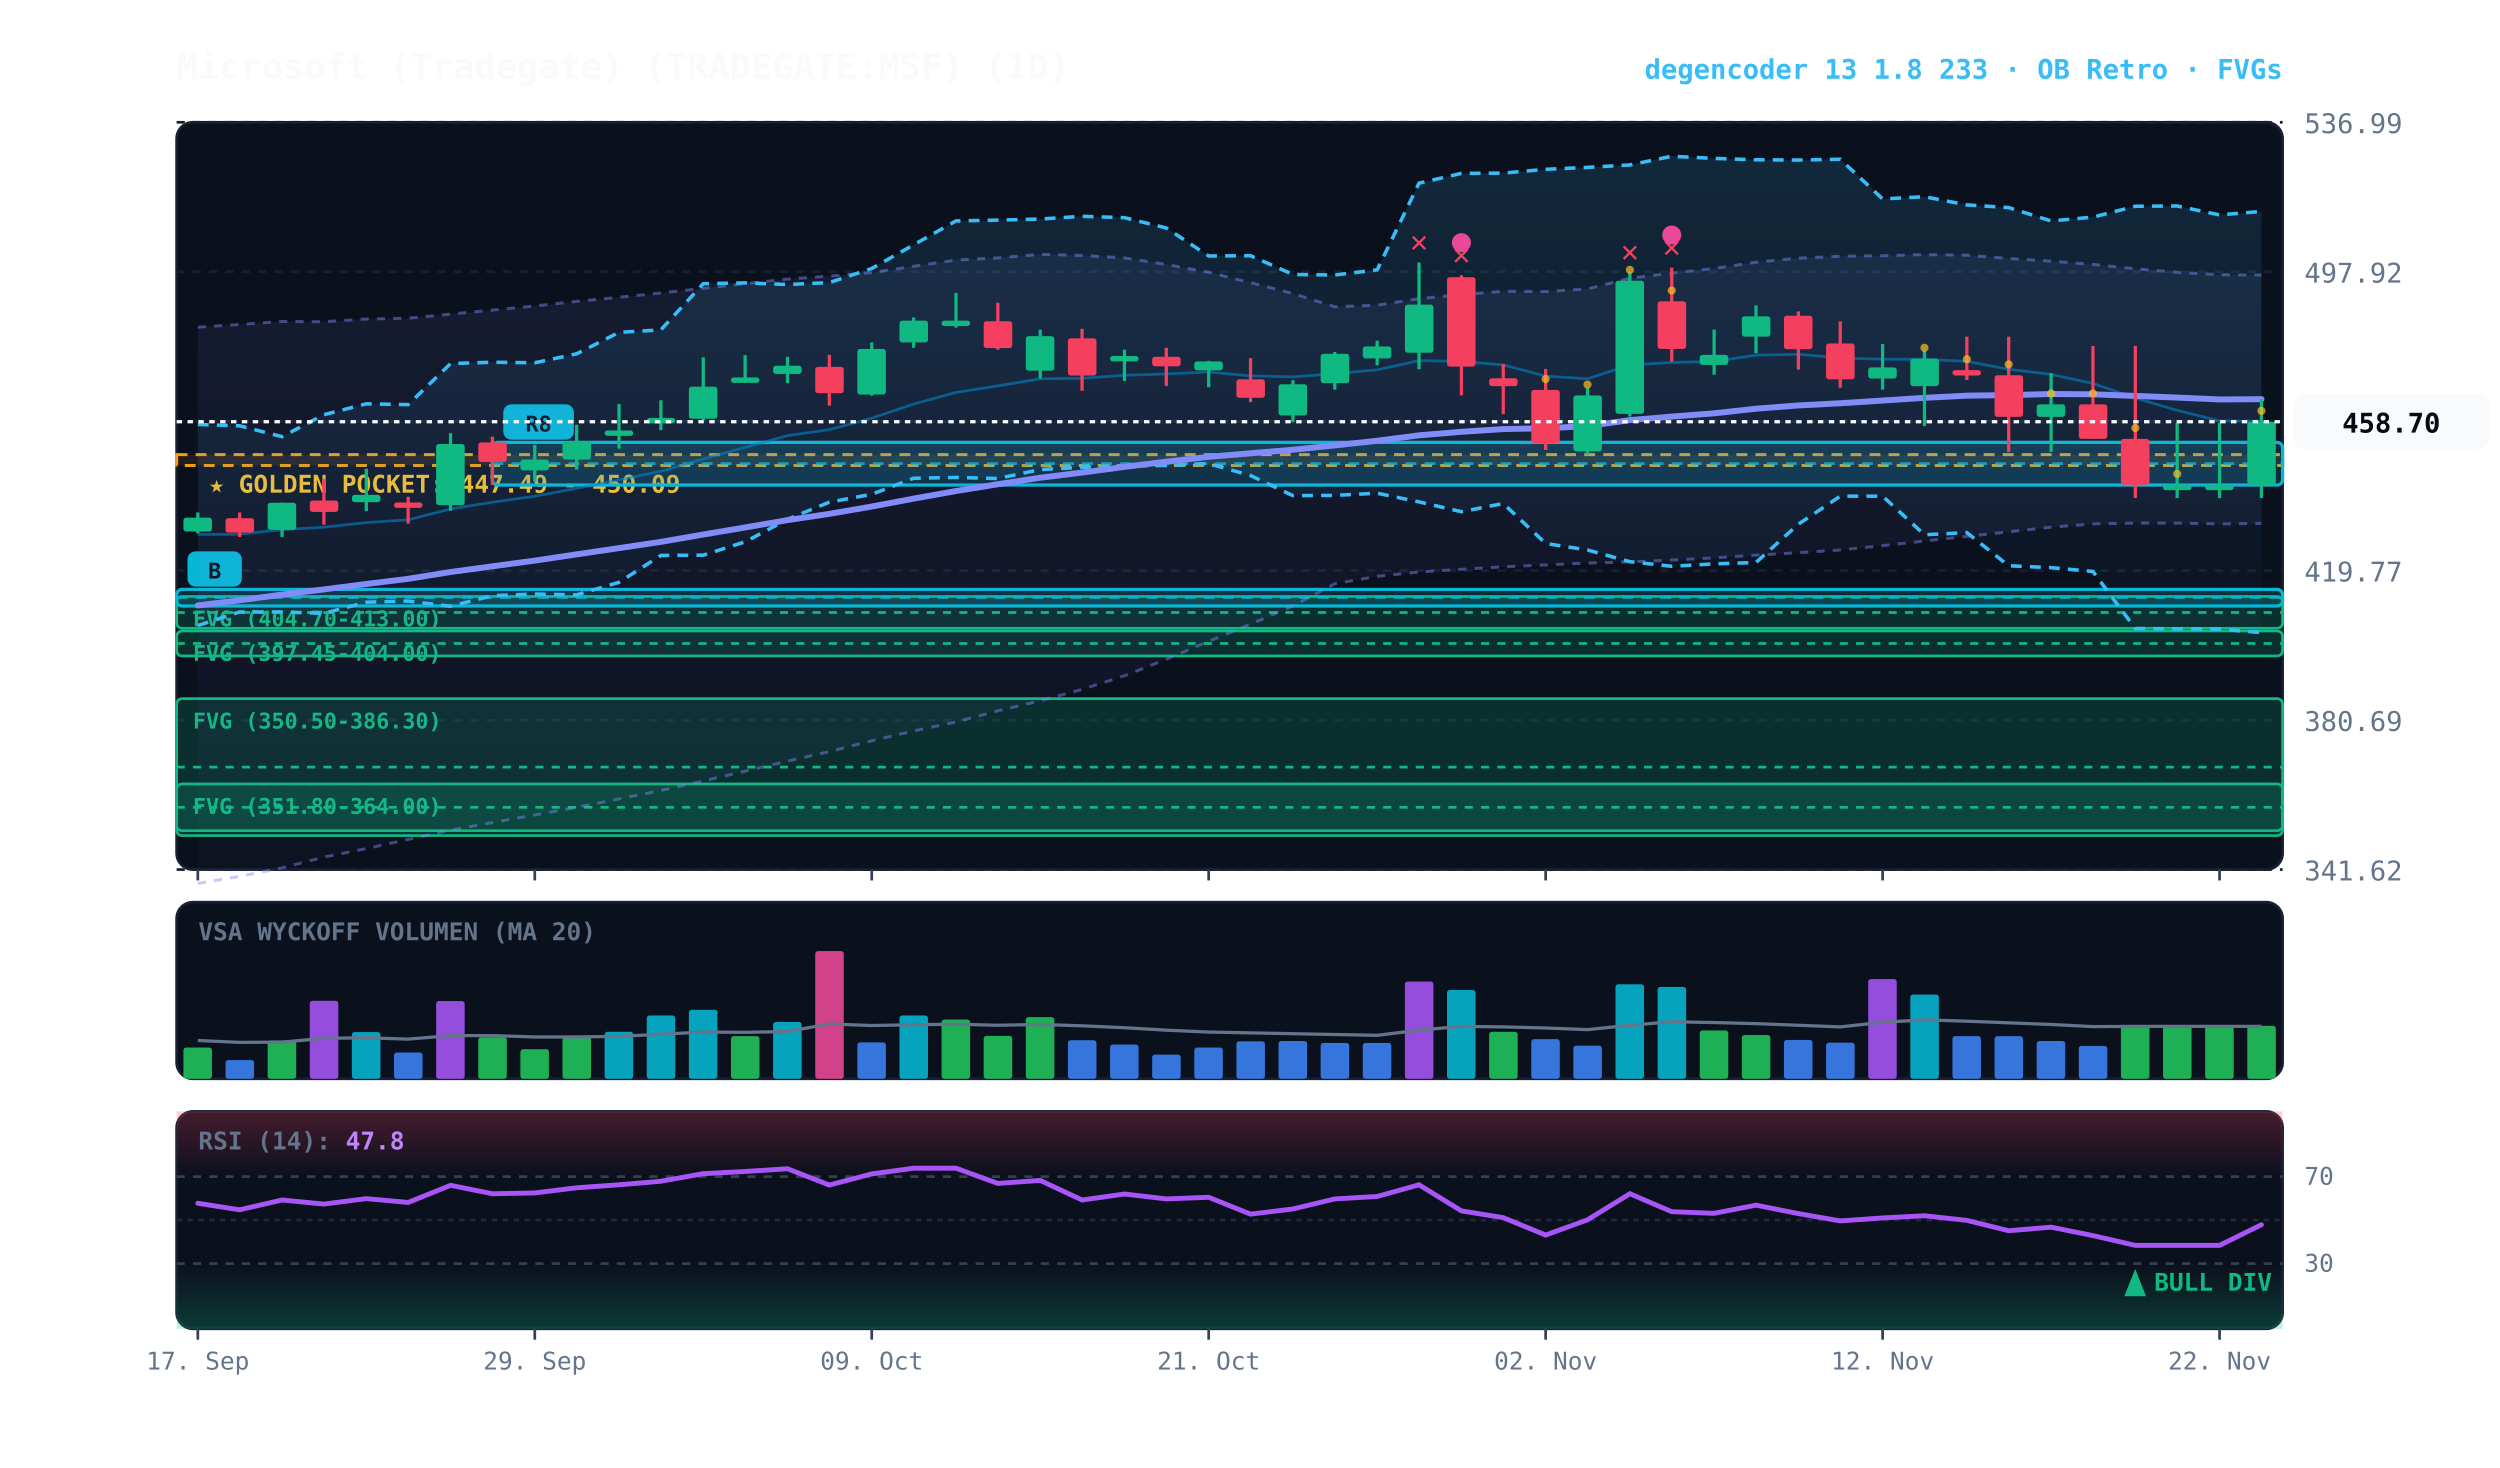
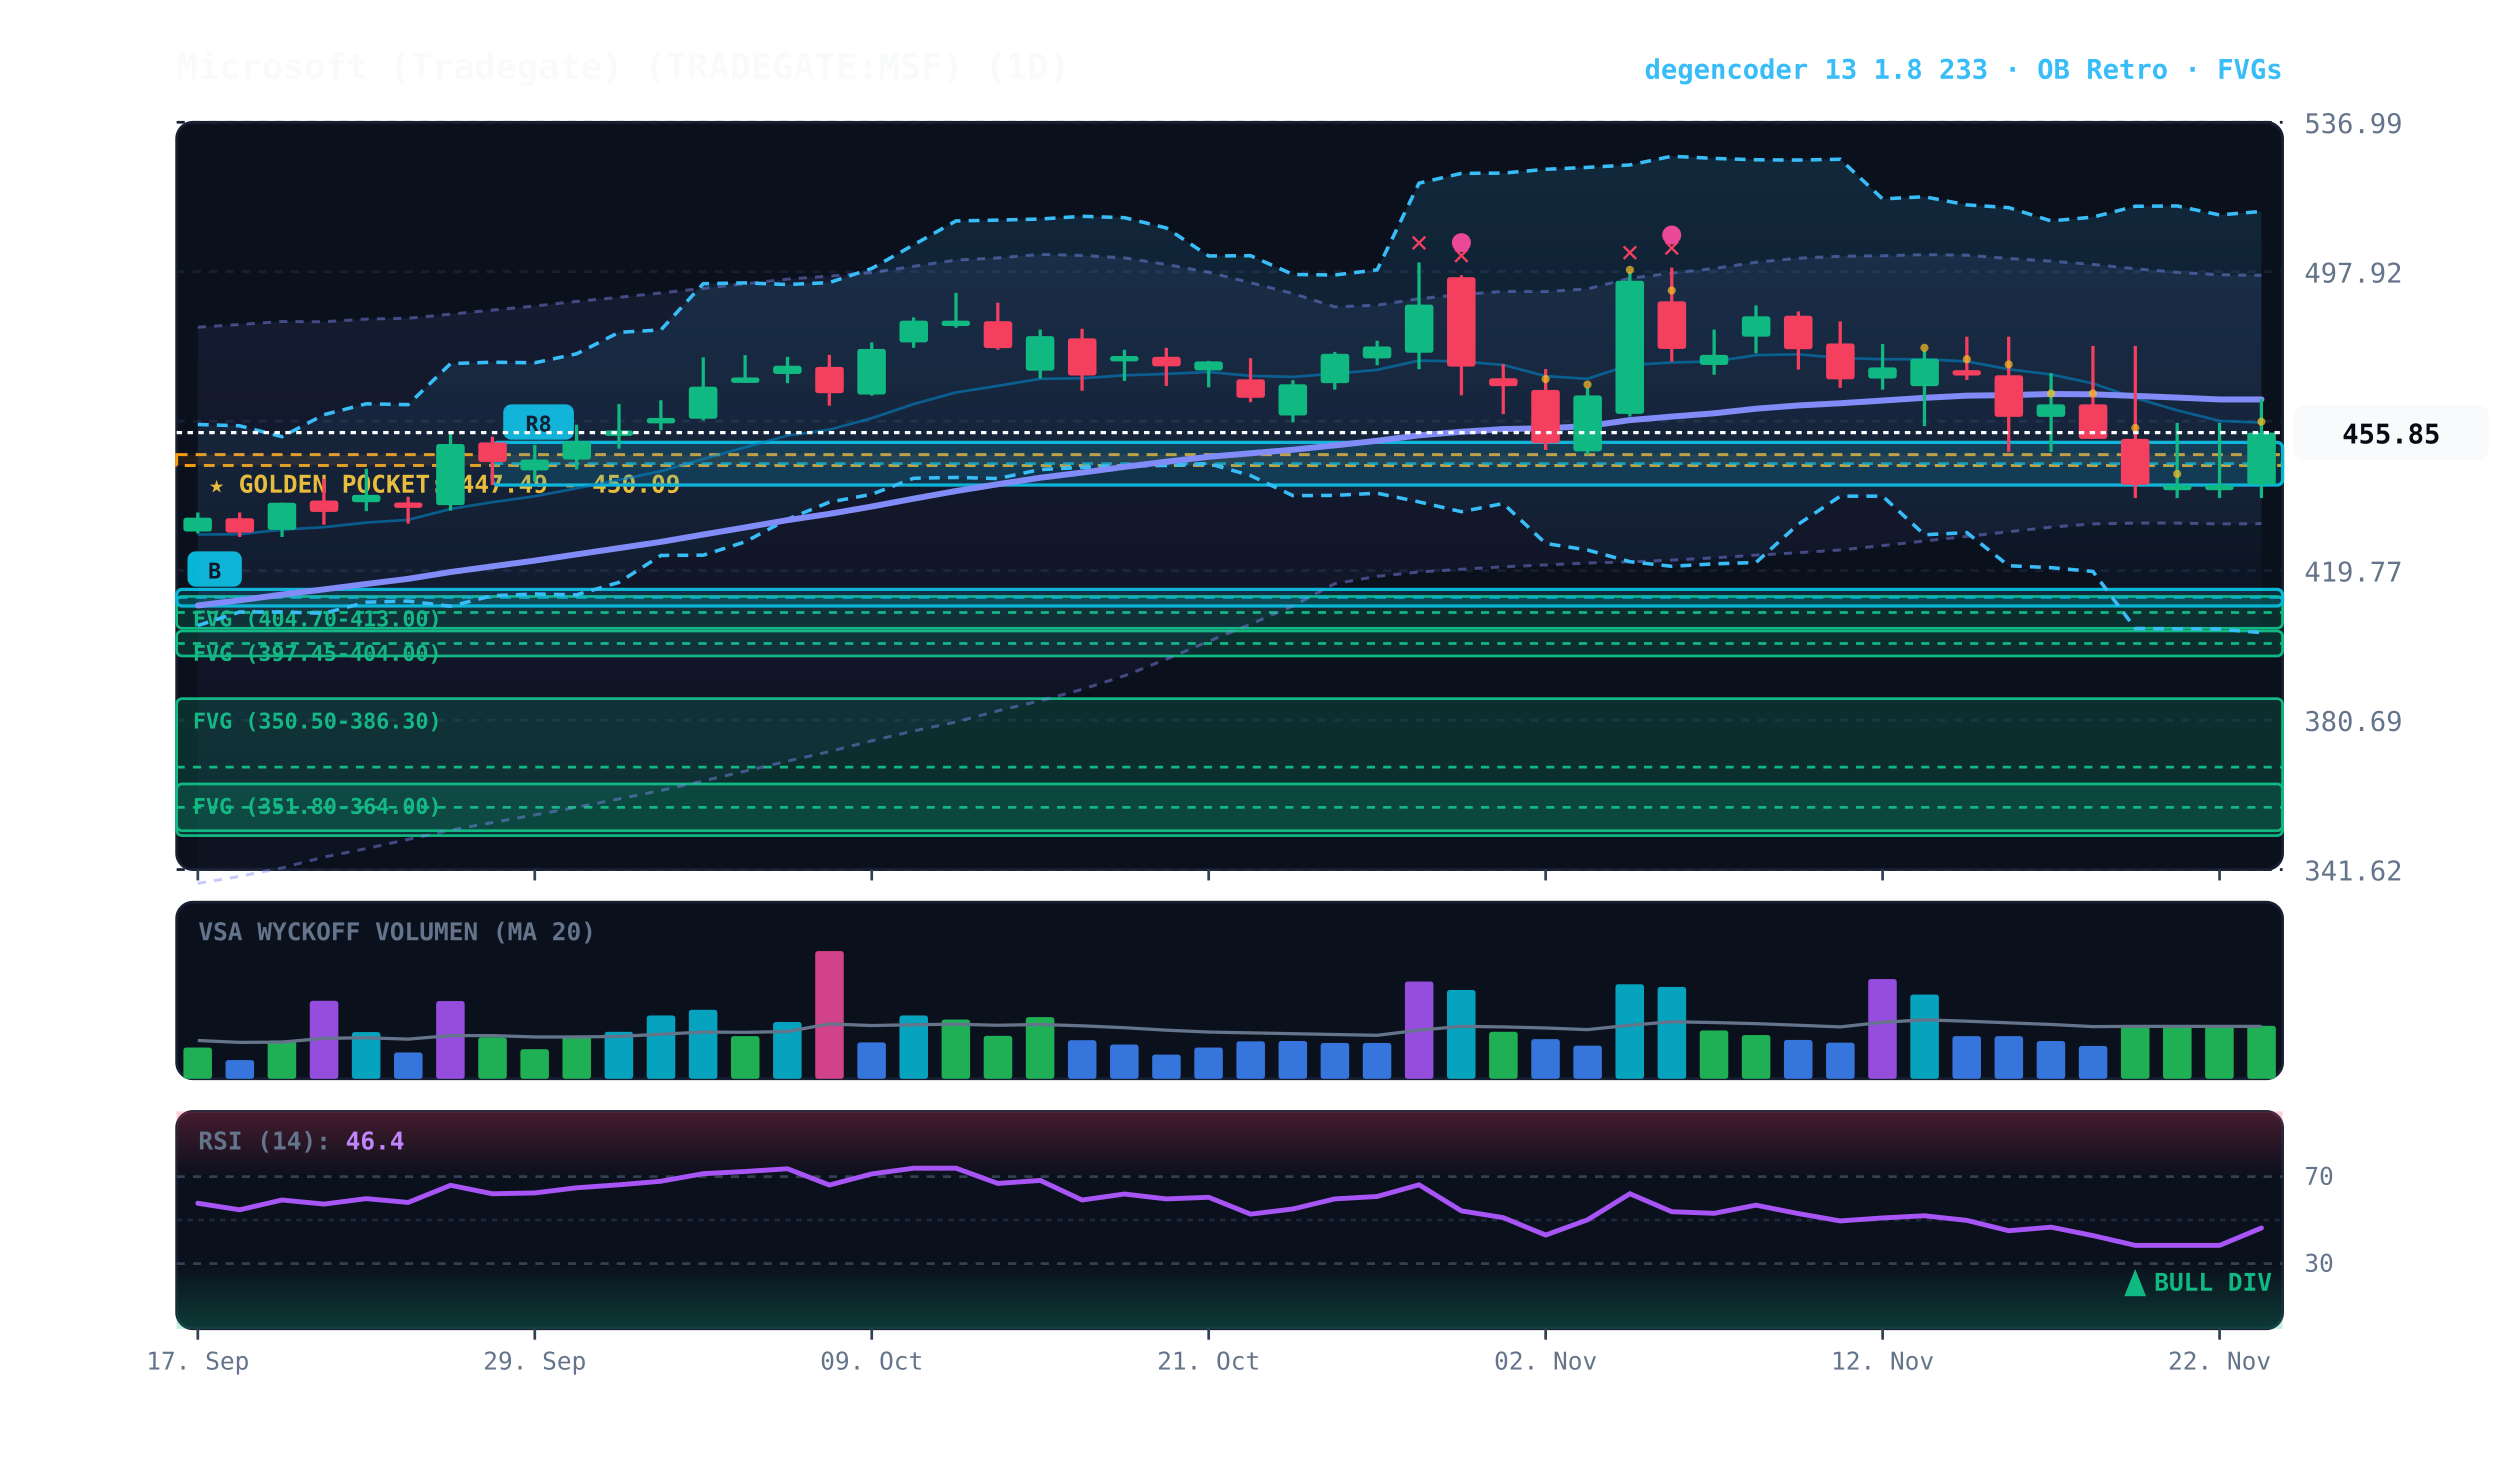
<svg xmlns="http://www.w3.org/2000/svg" viewBox="0 0 920 540" width="100%" height="100%" style="background:#070a13; font-family:'JetBrains Mono', monospace;">
  <defs>
    <linearGradient id="cloud-grad" x1="0%" y1="0%" x2="0%" y2="100%">
      <stop offset="0%" stop-color="#38bdf8" stop-opacity="0.14" />
      <stop offset="100%" stop-color="#38bdf8" stop-opacity="0.02" />
    </linearGradient>
    <linearGradient id="rfe-cloud" x1="0%" y1="0%" x2="0%" y2="100%">
      <stop offset="0%" stop-color="#818cf8" stop-opacity="0.09" />
      <stop offset="100%" stop-color="#818cf8" stop-opacity="0.02" />
    </linearGradient>
    <linearGradient id="rsi-overbought" x1="0%" y1="0%" x2="0%" y2="100%">
      <stop offset="0%" stop-color="#f43f5e" stop-opacity="0.25" />
      <stop offset="100%" stop-color="#f43f5e" stop-opacity="0.0" />
    </linearGradient>
    <linearGradient id="rsi-oversold" x1="0%" y1="0%" x2="0%" y2="100%">
      <stop offset="0%" stop-color="#10b981" stop-opacity="0.0" />
      <stop offset="100%" stop-color="#10b981" stop-opacity="0.25" />
    </linearGradient>
  </defs>
  <rect x="65" y="45" width="775" height="275" fill="#0b101d" rx="6" stroke="#172033" stroke-width="1" />
  <rect x="65" y="332" width="775" height="65" fill="#0b101d" rx="6" stroke="#172033" stroke-width="1" />
  <rect x="65" y="409" width="775" height="80" fill="#0b101d" rx="6" stroke="#172033" stroke-width="1" />
  <line x1="65" y1="320.0" x2="840" y2="320.0" stroke="#172033" stroke-dasharray="3,3" stroke-width="1" />
  <text x="848" y="324.0" fill="#64748b" font-size="10" text-anchor="start">341.62</text>
  <line x1="65" y1="265.0" x2="840" y2="265.0" stroke="#172033" stroke-dasharray="3,3" stroke-width="1" />
  <text x="848" y="269.0" fill="#64748b" font-size="10" text-anchor="start">380.69</text>
  <line x1="65" y1="210.0" x2="840" y2="210.0" stroke="#172033" stroke-dasharray="3,3" stroke-width="1" />
  <text x="848" y="214.0" fill="#64748b" font-size="10" text-anchor="start">419.77</text>
  <line x1="65" y1="155.0" x2="840" y2="155.0" stroke="#172033" stroke-dasharray="3,3" stroke-width="1" />
  <text x="848" y="159.0" fill="#64748b" font-size="10" text-anchor="start">458.84</text>
  <line x1="65" y1="100.0" x2="840" y2="100.0" stroke="#172033" stroke-dasharray="3,3" stroke-width="1" />
  <text x="848" y="104.0" fill="#64748b" font-size="10" text-anchor="start">497.92</text>
  <line x1="65" y1="45.0" x2="840" y2="45.0" stroke="#172033" stroke-dasharray="3,3" stroke-width="1" />
  <text x="848" y="49.0" fill="#64748b" font-size="10" text-anchor="start">536.99</text>
  <rect x="65" y="167.3" width="775" height="4.0" fill="rgba(245, 158, 11, 0.10)" stroke="#f59e0b" stroke-dasharray="4,3" stroke-width="1.1" />
  <text x="77" y="181.3" fill="#fbbf24" font-size="9" font-weight="bold">★ GOLDEN POCKET: 447.49 - 450.09</text>
  <rect x="65.0" y="219.5" width="775.0" height="11.7" fill="rgba(16, 185, 129, 0.18)" stroke="#10b981" stroke-width="1" rx="2" />
  <line x1="65.0" y1="225.4" x2="840" y2="225.4" stroke="#10b981" stroke-dasharray="3,3" stroke-width="1" />
  <text x="71.0" y="230.5" fill="#10b981" font-size="8" font-weight="bold">FVG (404.70-413.00)</text>
  <rect x="65.0" y="232.2" width="775.0" height="9.2" fill="rgba(16, 185, 129, 0.18)" stroke="#10b981" stroke-width="1" rx="2" />
  <line x1="65.0" y1="236.8" x2="840" y2="236.8" stroke="#10b981" stroke-dasharray="3,3" stroke-width="1" />
  <text x="71.0" y="243.2" fill="#10b981" font-size="8" font-weight="bold">FVG (397.45-404.00)</text>
  <rect x="65.0" y="257.1" width="775.0" height="50.4" fill="rgba(16, 185, 129, 0.18)" stroke="#10b981" stroke-width="1" rx="2" />
  <line x1="65.0" y1="282.3" x2="840" y2="282.3" stroke="#10b981" stroke-dasharray="3,3" stroke-width="1" />
  <text x="71.0" y="268.1" fill="#10b981" font-size="8" font-weight="bold">FVG (350.50-386.30)</text>
  <rect x="65.0" y="288.5" width="775.0" height="17.2" fill="rgba(16, 185, 129, 0.18)" stroke="#10b981" stroke-width="1" rx="2" />
  <line x1="65.0" y1="297.1" x2="840" y2="297.1" stroke="#10b981" stroke-dasharray="3,3" stroke-width="1" />
  <text x="71.0" y="299.5" fill="#10b981" font-size="8" font-weight="bold">FVG (351.80-364.00)</text>
  <rect x="181.2" y="162.8" width="658.8" height="15.7" fill="rgba(6, 182, 212, 0.18)" stroke="#06b6d4" stroke-width="1.2" rx="2" />
  <line x1="181.2" y1="170.6" x2="840" y2="170.6" stroke="#06b6d4" stroke-dasharray="4,3" stroke-width="1.0" opacity="0.8" />
  <rect x="185.2" y="148.8" width="26" height="13" fill="#06b6d4" rx="3" />
  <text x="198.2" y="158.8" fill="#070a13" font-size="8" font-weight="bold" text-anchor="middle">R8</text>
  <rect x="65.0" y="216.9" width="775.0" height="6.1" fill="rgba(6, 182, 212, 0.18)" stroke="#06b6d4" stroke-width="1.2" rx="2" />
  <line x1="65.0" y1="219.9" x2="840" y2="219.9" stroke="#06b6d4" stroke-dasharray="4,3" stroke-width="1.0" opacity="0.8" />
  <rect x="69.0" y="202.9" width="20" height="13" fill="#06b6d4" rx="3" />
  <text x="79.0" y="212.9" fill="#070a13" font-size="8" font-weight="bold" text-anchor="middle">B</text>
-   <polygon points="72.8,120.4 88.2,119.4 103.8,118.3 119.2,118.4 134.8,117.4 150.2,117.1 165.8,115.6 181.2,114.1 196.8,112.6 212.2,110.9 227.8,109.4 243.2,107.8 258.8,106.1 274.2,104.4 289.8,102.7 305.2,101.6 320.8,100.3 336.2,98.0 351.8,95.7 367.2,94.9 382.8,93.6 398.2,94.0 413.8,94.9 429.2,97.3 444.8,100.2 460.2,104.0 475.8,108.0 491.2,112.9 506.8,112.3 522.2,109.9 537.8,108.4 553.2,107.2 568.8,107.3 584.2,106.3 599.8,102.4 615.2,100.5 630.8,98.8 646.2,96.5 661.8,95.0 677.2,94.3 692.8,94.1 708.2,93.7 723.8,93.9 739.2,95.1 754.8,96.1 770.2,97.3 785.8,98.9 801.2,100.2 816.8,101.1 832.2,101.2 832.2,192.6 816.8,192.8 801.2,192.5 785.8,192.5 770.2,192.8 754.8,194.0 739.2,195.7 723.8,197.4 708.2,199.1 692.8,200.8 677.2,202.4 661.8,203.4 646.2,204.3 630.8,205.3 615.2,206.1 599.8,206.8 584.2,207.2 568.8,207.9 553.2,208.6 537.8,209.5 522.2,210.5 506.8,212.1 491.2,214.8 475.8,223.0 460.2,229.7 444.8,236.0 429.2,242.6 413.8,248.7 398.2,253.7 382.8,257.9 367.2,261.6 351.8,265.7 336.2,269.0 320.8,272.6 305.2,276.6 289.8,280.1 274.2,283.8 258.8,287.4 243.2,290.9 227.8,294.0 212.2,297.1 196.8,299.9 181.2,302.7 165.8,305.5 150.2,308.9 134.8,312.3 119.2,315.4 103.8,319.4 88.2,322.5 72.8,325.1" fill="url(#rfe-cloud)" />
-   <polyline points="72.8,120.4 88.2,119.4 103.8,118.3 119.2,118.4 134.8,117.4 150.2,117.1 165.8,115.6 181.2,114.1 196.8,112.6 212.2,110.9 227.8,109.4 243.2,107.8 258.8,106.1 274.2,104.4 289.8,102.7 305.2,101.6 320.8,100.3 336.2,98.0 351.8,95.7 367.2,94.9 382.8,93.6 398.2,94.0 413.8,94.9 429.2,97.3 444.8,100.2 460.2,104.0 475.8,108.0 491.2,112.9 506.8,112.3 522.2,109.9 537.8,108.4 553.2,107.2 568.8,107.3 584.2,106.3 599.8,102.4 615.2,100.5 630.8,98.8 646.2,96.5 661.8,95.0 677.2,94.3 692.8,94.1 708.2,93.7 723.8,93.9 739.2,95.1 754.8,96.1 770.2,97.3 785.8,98.9 801.2,100.2 816.8,101.1 832.2,101.2" fill="none" stroke="#818cf8" stroke-width="1.1" stroke-opacity="0.45" stroke-dasharray="3,3" />
-   <polyline points="72.8,325.1 88.2,322.5 103.8,319.4 119.2,315.4 134.8,312.3 150.2,308.9 165.8,305.5 181.2,302.7 196.8,299.9 212.2,297.1 227.8,294.0 243.2,290.9 258.8,287.4 274.2,283.8 289.8,280.1 305.2,276.6 320.8,272.6 336.2,269.0 351.8,265.7 367.2,261.6 382.8,257.9 398.2,253.7 413.8,248.7 429.2,242.6 444.8,236.0 460.2,229.7 475.8,223.0 491.2,214.8 506.8,212.1 522.2,210.5 537.8,209.5 553.2,208.6 568.8,207.9 584.2,207.2 599.8,206.8 615.2,206.1 630.8,205.3 646.2,204.3 661.8,203.4 677.2,202.4 692.8,200.8 708.2,199.1 723.8,197.4 739.2,195.7 754.8,194.0 770.2,192.8 785.8,192.5 801.2,192.5 816.8,192.8 832.2,192.6" fill="none" stroke="#818cf8" stroke-width="1.1" stroke-opacity="0.45" stroke-dasharray="3,3" />
+   <polygon points="72.8,120.4 88.2,119.4 103.8,118.3 119.2,118.4 134.8,117.4 150.2,117.1 165.8,115.6 181.2,114.1 196.8,112.6 212.2,110.9 227.8,109.4 243.2,107.8 258.8,106.1 274.2,104.4 289.8,102.7 305.2,101.6 320.8,100.3 336.2,98.0 351.8,95.7 367.2,94.9 382.8,93.6 398.2,94.0 413.8,94.9 429.2,97.3 444.8,100.2 460.2,104.0 475.8,108.0 491.2,112.9 506.8,112.3 522.2,109.9 537.8,108.4 553.2,107.2 568.8,107.3 584.2,106.3 599.8,102.4 615.2,100.5 630.8,98.8 646.2,96.5 661.8,95.0 677.2,94.3 692.8,94.1 708.2,93.7 723.8,93.9 739.2,95.1 754.8,96.1 770.2,97.3 785.8,98.9 801.2,100.2 816.8,101.1 832.2,101.3 832.2,192.7 816.8,192.8 801.2,192.5 785.8,192.5 770.2,192.8 754.8,194.0 739.2,195.7 723.8,197.4 708.2,199.1 692.8,200.8 677.2,202.4 661.8,203.4 646.2,204.3 630.8,205.3 615.2,206.1 599.8,206.8 584.2,207.2 568.8,207.9 553.2,208.6 537.8,209.5 522.2,210.5 506.8,212.1 491.2,214.8 475.8,223.0 460.2,229.7 444.8,236.0 429.2,242.6 413.8,248.7 398.2,253.7 382.8,257.9 367.2,261.6 351.8,265.7 336.2,269.0 320.8,272.6 305.2,276.6 289.8,280.1 274.2,283.8 258.8,287.4 243.2,290.9 227.8,294.0 212.2,297.1 196.8,299.9 181.2,302.7 165.8,305.5 150.2,308.9 134.8,312.3 119.2,315.4 103.8,319.4 88.2,322.5 72.8,325.1" fill="url(#rfe-cloud)" />
+   <polyline points="72.8,120.4 88.2,119.4 103.8,118.3 119.2,118.4 134.8,117.4 150.2,117.1 165.8,115.6 181.2,114.1 196.8,112.6 212.2,110.9 227.8,109.4 243.2,107.8 258.8,106.1 274.2,104.4 289.8,102.7 305.2,101.6 320.8,100.3 336.2,98.0 351.8,95.7 367.2,94.9 382.8,93.6 398.2,94.0 413.8,94.9 429.2,97.3 444.8,100.2 460.2,104.0 475.8,108.0 491.2,112.9 506.8,112.3 522.2,109.9 537.8,108.4 553.2,107.2 568.8,107.3 584.2,106.3 599.8,102.4 615.2,100.5 630.8,98.8 646.2,96.5 661.8,95.0 677.2,94.3 692.8,94.1 708.2,93.7 723.8,93.9 739.2,95.1 754.8,96.1 770.2,97.3 785.8,98.9 801.2,100.2 816.8,101.1 832.2,101.3" fill="none" stroke="#818cf8" stroke-width="1.1" stroke-opacity="0.45" stroke-dasharray="3,3" />
+   <polyline points="72.8,325.1 88.2,322.5 103.8,319.4 119.2,315.4 134.8,312.3 150.2,308.9 165.8,305.5 181.2,302.7 196.8,299.9 212.2,297.1 227.8,294.0 243.2,290.9 258.8,287.4 274.2,283.8 289.8,280.1 305.2,276.6 320.8,272.6 336.2,269.0 351.8,265.7 367.2,261.6 382.8,257.9 398.2,253.7 413.8,248.7 429.2,242.6 444.8,236.0 460.2,229.7 475.8,223.0 491.2,214.8 506.8,212.1 522.2,210.5 537.8,209.5 553.2,208.6 568.8,207.9 584.2,207.2 599.8,206.8 615.2,206.1 630.8,205.3 646.2,204.3 661.8,203.4 677.2,202.4 692.8,200.8 708.2,199.1 723.8,197.4 739.2,195.7 754.8,194.0 770.2,192.8 785.8,192.5 801.2,192.5 816.8,192.8 832.2,192.7" fill="none" stroke="#818cf8" stroke-width="1.1" stroke-opacity="0.45" stroke-dasharray="3,3" />
  <polygon points="72.8,156.2 88.2,156.7 103.8,160.7 119.2,152.6 134.8,148.6 150.2,148.9 165.8,133.8 181.2,133.3 196.8,133.5 212.2,130.2 227.8,122.3 243.2,121.4 258.8,104.4 274.2,104.1 289.8,104.7 305.2,104.0 320.8,98.8 336.2,90.1 351.8,81.3 367.2,81.0 382.8,80.6 398.2,79.6 413.8,80.1 429.2,83.9 444.8,94.2 460.2,94.1 475.8,101.0 491.2,101.2 506.8,99.3 522.2,67.4 537.8,63.8 553.2,63.7 568.8,62.3 584.2,61.6 599.8,60.7 615.2,57.5 630.8,58.3 646.2,58.8 661.8,58.9 677.2,58.6 692.8,73.2 708.2,72.4 723.8,75.4 739.2,76.4 754.8,81.3 770.2,79.9 785.8,75.9 801.2,75.8 816.8,79.1 832.2,77.8 832.2,232.8 816.8,231.5 801.2,231.4 785.8,231.3 770.2,210.3 754.8,208.9 739.2,208.2 723.8,196.0 708.2,196.8 692.8,182.6 677.2,182.6 661.8,192.9 646.2,207.0 630.8,207.5 615.2,208.4 599.8,206.7 584.2,202.4 568.8,200.0 553.2,185.3 537.8,188.3 522.2,184.7 506.8,181.5 491.2,182.3 475.8,182.4 460.2,175.0 444.8,170.6 429.2,171.3 413.8,171.4 398.2,172.0 382.8,172.8 367.2,176.1 351.8,175.7 336.2,176.0 320.8,181.9 305.2,184.8 289.8,191.1 274.2,199.4 258.8,204.3 243.2,204.4 227.8,214.3 212.2,218.9 196.8,218.6 181.2,219.2 165.8,223.1 150.2,221.2 134.8,221.6 119.2,225.7 103.8,225.2 88.2,225.2 72.8,230.2" fill="url(#cloud-grad)" />
  <polyline points="72.8,156.2 88.2,156.7 103.8,160.7 119.2,152.6 134.8,148.6 150.2,148.9 165.8,133.8 181.2,133.3 196.8,133.5 212.2,130.2 227.8,122.3 243.2,121.4 258.8,104.4 274.2,104.1 289.8,104.7 305.2,104.0 320.8,98.8 336.2,90.1 351.8,81.3 367.2,81.0 382.8,80.6 398.2,79.6 413.8,80.1 429.2,83.9 444.8,94.2 460.2,94.1 475.8,101.0 491.2,101.2 506.8,99.3 522.2,67.4 537.8,63.8 553.2,63.7 568.8,62.3 584.2,61.6 599.8,60.7 615.2,57.5 630.8,58.3 646.2,58.8 661.8,58.9 677.2,58.6 692.8,73.2 708.2,72.4 723.8,75.4 739.2,76.4 754.8,81.3 770.2,79.9 785.8,75.9 801.2,75.8 816.8,79.1 832.2,77.8" fill="none" stroke="#38bdf8" stroke-width="1.3" stroke-dasharray="4,3" />
  <polyline points="72.8,230.2 88.2,225.2 103.8,225.2 119.2,225.7 134.8,221.6 150.2,221.2 165.8,223.1 181.2,219.2 196.8,218.6 212.2,218.9 227.8,214.3 243.2,204.4 258.8,204.3 274.2,199.4 289.8,191.1 305.2,184.8 320.8,181.9 336.2,176.0 351.8,175.7 367.2,176.1 382.8,172.8 398.2,172.0 413.8,171.4 429.2,171.3 444.8,170.6 460.2,175.0 475.8,182.4 491.2,182.3 506.8,181.5 522.2,184.7 537.8,188.3 553.2,185.3 568.8,200.0 584.2,202.4 599.8,206.7 615.2,208.4 630.8,207.5 646.2,207.0 661.8,192.9 677.2,182.6 692.8,182.6 708.2,196.8 723.8,196.0 739.2,208.2 754.8,208.9 770.2,210.3 785.8,231.3 801.2,231.4 816.8,231.5 832.2,232.8" fill="none" stroke="#38bdf8" stroke-width="1.3" stroke-dasharray="4,3" />
-   <polyline points="72.8,196.7 88.2,196.6 103.8,194.9 119.2,194.0 134.8,192.3 150.2,191.3 165.8,187.3 181.2,184.8 196.8,182.6 212.2,179.7 227.8,176.6 243.2,173.4 258.8,168.9 274.2,164.6 289.8,160.3 305.2,158.1 320.8,153.9 336.2,148.7 351.8,144.4 367.2,142.0 382.8,139.4 398.2,139.2 413.8,138.1 429.2,137.6 444.8,136.9 460.2,138.3 475.8,138.7 491.2,137.5 506.8,136.1 522.2,132.7 537.8,133.0 553.2,134.3 568.8,138.4 584.2,139.4 599.8,134.3 615.2,133.4 630.8,133.0 646.2,130.7 661.8,130.4 677.2,131.7 692.8,132.2 708.2,132.2 723.8,133.0 739.2,135.9 754.8,137.8 770.2,141.1 785.8,146.5 801.2,151.0 816.8,154.9 832.2,155.0" fill="none" stroke="#0284c7" stroke-width="1.0" stroke-opacity="0.6" />
-   <polyline points="72.8,222.8 88.2,220.9 103.8,218.8 119.2,216.9 134.8,214.9 150.2,213.0 165.8,210.5 181.2,208.4 196.8,206.3 212.2,204.0 227.8,201.7 243.2,199.4 258.8,196.7 274.2,194.1 289.8,191.4 305.2,189.1 320.8,186.4 336.2,183.5 351.8,180.7 367.2,178.2 382.8,175.8 398.2,173.9 413.8,171.8 429.2,169.9 444.8,168.1 460.2,166.8 475.8,165.5 491.2,163.9 506.8,162.2 522.2,160.2 537.8,158.9 553.2,157.9 568.8,157.6 584.2,156.8 599.8,154.6 615.2,153.3 630.8,152.1 646.2,150.4 661.8,149.2 677.2,148.4 692.8,147.4 708.2,146.4 723.8,145.6 739.2,145.4 754.8,145.0 770.2,145.1 785.8,145.7 801.2,146.3 816.8,147.0 832.2,146.9" fill="none" stroke="#818cf8" stroke-width="2.2" stroke-linecap="round" />
+   <polyline points="72.8,196.7 88.2,196.6 103.8,194.9 119.2,194.0 134.8,192.3 150.2,191.3 165.8,187.3 181.2,184.8 196.8,182.6 212.2,179.7 227.8,176.6 243.2,173.4 258.8,168.9 274.2,164.6 289.8,160.3 305.2,158.1 320.8,153.9 336.2,148.7 351.8,144.4 367.2,142.0 382.8,139.4 398.2,139.2 413.8,138.1 429.2,137.6 444.8,136.9 460.2,138.3 475.8,138.7 491.2,137.5 506.8,136.1 522.2,132.7 537.8,133.0 553.2,134.3 568.8,138.4 584.2,139.4 599.8,134.3 615.2,133.4 630.8,133.0 646.2,130.7 661.8,130.4 677.2,131.7 692.8,132.2 708.2,132.2 723.8,133.0 739.2,135.9 754.8,137.8 770.2,141.1 785.8,146.5 801.2,151.0 816.8,154.9 832.2,155.5" fill="none" stroke="#0284c7" stroke-width="1.0" stroke-opacity="0.6" />
+   <polyline points="72.8,222.8 88.2,220.9 103.8,218.8 119.2,216.9 134.8,214.9 150.2,213.0 165.8,210.5 181.2,208.4 196.8,206.3 212.2,204.0 227.8,201.7 243.2,199.4 258.8,196.7 274.2,194.1 289.8,191.4 305.2,189.1 320.8,186.4 336.2,183.5 351.8,180.7 367.2,178.2 382.8,175.8 398.2,173.9 413.8,171.8 429.2,169.9 444.8,168.1 460.2,166.8 475.8,165.5 491.2,163.9 506.8,162.2 522.2,160.2 537.8,158.9 553.2,157.9 568.8,157.6 584.2,156.8 599.8,154.6 615.2,153.3 630.8,152.1 646.2,150.4 661.8,149.2 677.2,148.4 692.8,147.4 708.2,146.4 723.8,145.6 739.2,145.4 754.8,145.0 770.2,145.1 785.8,145.7 801.2,146.3 816.8,147.0 832.2,147.0" fill="none" stroke="#818cf8" stroke-width="2.2" stroke-linecap="round" />
  <line x1="72.8" y1="188.6" x2="72.8" y2="196.3" stroke="#10b981" stroke-width="1.2" />
  <rect x="67.5" y="190.5" width="10.5" height="5.1" fill="#10b981" rx="1" />
  <line x1="88.2" y1="188.6" x2="88.2" y2="197.6" stroke="#f43f5e" stroke-width="1.2" />
  <rect x="83.0" y="190.7" width="10.5" height="5.3" fill="#f43f5e" rx="1" />
  <line x1="103.8" y1="185.0" x2="103.8" y2="197.6" stroke="#10b981" stroke-width="1.2" />
  <rect x="98.5" y="185.0" width="10.5" height="10.0" fill="#10b981" rx="1" />
  <line x1="119.2" y1="176.2" x2="119.2" y2="193.1" stroke="#f43f5e" stroke-width="1.2" />
  <rect x="114.0" y="184.2" width="10.5" height="4.2" fill="#f43f5e" rx="1" />
  <line x1="134.8" y1="172.5" x2="134.8" y2="188.1" stroke="#10b981" stroke-width="1.2" />
  <rect x="129.5" y="182.1" width="10.5" height="2.7" fill="#10b981" rx="1" />
  <line x1="150.2" y1="182.8" x2="150.2" y2="192.7" stroke="#f43f5e" stroke-width="1.2" />
  <rect x="145.0" y="184.9" width="10.5" height="2.0" fill="#f43f5e" rx="1" />
  <line x1="165.8" y1="159.4" x2="165.8" y2="187.9" stroke="#10b981" stroke-width="1.2" />
  <rect x="160.5" y="163.4" width="10.5" height="22.5" fill="#10b981" rx="1" />
  <line x1="181.2" y1="160.7" x2="181.2" y2="178.5" stroke="#f43f5e" stroke-width="1.2" />
  <rect x="176.0" y="162.8" width="10.5" height="7.2" fill="#f43f5e" rx="1" />
  <line x1="196.8" y1="163.7" x2="196.8" y2="177.2" stroke="#10b981" stroke-width="1.2" />
  <rect x="191.5" y="169.1" width="10.5" height="4.0" fill="#10b981" rx="1" />
  <line x1="212.2" y1="156.3" x2="212.2" y2="172.8" stroke="#10b981" stroke-width="1.2" />
  <rect x="207.0" y="162.4" width="10.5" height="6.7" fill="#10b981" rx="1" />
  <line x1="227.8" y1="148.7" x2="227.8" y2="165.1" stroke="#10b981" stroke-width="1.2" />
  <rect x="222.5" y="158.4" width="10.5" height="2.0" fill="#10b981" rx="1" />
  <line x1="243.2" y1="147.3" x2="243.2" y2="158.3" stroke="#10b981" stroke-width="1.2" />
  <rect x="238.0" y="153.8" width="10.5" height="2.0" fill="#10b981" rx="1" />
  <line x1="258.8" y1="131.5" x2="258.8" y2="154.7" stroke="#10b981" stroke-width="1.2" />
  <rect x="253.5" y="142.3" width="10.5" height="11.8" fill="#10b981" rx="1" />
  <line x1="274.2" y1="130.7" x2="274.2" y2="140.9" stroke="#10b981" stroke-width="1.2" />
  <rect x="269.0" y="138.9" width="10.5" height="2.0" fill="#10b981" rx="1" />
  <line x1="289.8" y1="131.3" x2="289.8" y2="141.0" stroke="#10b981" stroke-width="1.2" />
  <rect x="284.5" y="134.6" width="10.5" height="3.0" fill="#10b981" rx="1" />
  <line x1="305.2" y1="130.6" x2="305.2" y2="149.3" stroke="#f43f5e" stroke-width="1.2" />
  <rect x="300.0" y="135.0" width="10.5" height="9.7" fill="#f43f5e" rx="1" />
  <line x1="320.8" y1="126.0" x2="320.8" y2="145.6" stroke="#10b981" stroke-width="1.2" />
  <rect x="315.5" y="128.4" width="10.5" height="16.8" fill="#10b981" rx="1" />
  <line x1="336.2" y1="116.8" x2="336.2" y2="128.0" stroke="#10b981" stroke-width="1.2" />
  <rect x="331.0" y="118.0" width="10.5" height="8.0" fill="#10b981" rx="1" />
  <line x1="351.8" y1="107.8" x2="351.8" y2="120.6" stroke="#10b981" stroke-width="1.2" />
  <rect x="346.5" y="118.0" width="10.5" height="2.0" fill="#10b981" rx="1" />
  <line x1="367.2" y1="111.4" x2="367.2" y2="128.7" stroke="#f43f5e" stroke-width="1.2" />
  <rect x="362.0" y="118.2" width="10.5" height="9.9" fill="#f43f5e" rx="1" />
  <line x1="382.8" y1="121.3" x2="382.8" y2="139.3" stroke="#10b981" stroke-width="1.2" />
  <rect x="377.5" y="123.7" width="10.5" height="12.7" fill="#10b981" rx="1" />
  <line x1="398.2" y1="121.0" x2="398.2" y2="143.8" stroke="#f43f5e" stroke-width="1.2" />
  <rect x="393.0" y="124.5" width="10.5" height="13.7" fill="#f43f5e" rx="1" />
  <line x1="413.8" y1="128.7" x2="413.8" y2="140.2" stroke="#10b981" stroke-width="1.2" />
  <rect x="408.5" y="131.0" width="10.5" height="2.0" fill="#10b981" rx="1" />
  <line x1="429.2" y1="128.0" x2="429.2" y2="142.0" stroke="#f43f5e" stroke-width="1.2" />
  <rect x="424.0" y="131.3" width="10.5" height="3.5" fill="#f43f5e" rx="1" />
  <line x1="444.8" y1="132.8" x2="444.8" y2="142.5" stroke="#10b981" stroke-width="1.2" />
  <rect x="439.5" y="133.0" width="10.5" height="3.3" fill="#10b981" rx="1" />
  <line x1="460.2" y1="131.8" x2="460.2" y2="148.0" stroke="#f43f5e" stroke-width="1.2" />
  <rect x="455.0" y="139.6" width="10.5" height="6.8" fill="#f43f5e" rx="1" />
  <line x1="475.8" y1="139.9" x2="475.8" y2="155.4" stroke="#10b981" stroke-width="1.2" />
  <rect x="470.5" y="141.4" width="10.5" height="11.5" fill="#10b981" rx="1" />
  <line x1="491.2" y1="129.5" x2="491.2" y2="143.4" stroke="#10b981" stroke-width="1.2" />
  <rect x="486.0" y="130.2" width="10.5" height="10.8" fill="#10b981" rx="1" />
  <line x1="506.8" y1="125.4" x2="506.8" y2="134.4" stroke="#10b981" stroke-width="1.2" />
  <rect x="501.5" y="127.5" width="10.5" height="4.4" fill="#10b981" rx="1" />
  <line x1="522.2" y1="96.6" x2="522.2" y2="135.9" stroke="#10b981" stroke-width="1.2" />
  <rect x="517.0" y="112.1" width="10.5" height="17.7" fill="#10b981" rx="1" />
  <text x="522.2" y="92.6" fill="#f43f5e" font-size="11" font-weight="bold" text-anchor="middle">✕</text>
  <line x1="537.8" y1="101.3" x2="537.8" y2="145.5" stroke="#f43f5e" stroke-width="1.2" />
  <rect x="532.5" y="102.0" width="10.5" height="32.9" fill="#f43f5e" rx="1" />
  <text x="537.8" y="97.3" fill="#f43f5e" font-size="11" font-weight="bold" text-anchor="middle">✕</text>
  <circle cx="537.8" cy="89.3" r="3.5" fill="#ec4899" />
  <line x1="553.2" y1="134.0" x2="553.2" y2="152.4" stroke="#f43f5e" stroke-width="1.2" />
  <rect x="548.0" y="139.2" width="10.5" height="2.9" fill="#f43f5e" rx="1" />
  <line x1="568.8" y1="135.8" x2="568.8" y2="165.6" stroke="#f43f5e" stroke-width="1.2" />
  <rect x="563.5" y="143.5" width="10.5" height="19.6" fill="#f43f5e" rx="1" />
  <circle cx="568.8" cy="139.5" r="1.5" fill="#fbbf24" opacity="0.7" />
  <line x1="584.2" y1="142.7" x2="584.2" y2="167.3" stroke="#10b981" stroke-width="1.2" />
  <rect x="579.0" y="145.5" width="10.5" height="20.6" fill="#10b981" rx="1" />
  <circle cx="584.2" cy="141.5" r="1.5" fill="#fbbf24" opacity="0.7" />
  <line x1="599.8" y1="100.2" x2="599.8" y2="153.3" stroke="#10b981" stroke-width="1.2" />
  <rect x="594.5" y="103.3" width="10.5" height="49.0" fill="#10b981" rx="1" />
  <text x="599.8" y="96.2" fill="#f43f5e" font-size="11" font-weight="bold" text-anchor="middle">✕</text>
  <circle cx="599.8" cy="99.3" r="1.5" fill="#fbbf24" opacity="0.7" />
  <line x1="615.2" y1="98.5" x2="615.2" y2="133.1" stroke="#f43f5e" stroke-width="1.2" />
  <rect x="610.0" y="110.9" width="10.5" height="17.5" fill="#f43f5e" rx="1" />
  <text x="615.2" y="94.5" fill="#f43f5e" font-size="11" font-weight="bold" text-anchor="middle">✕</text>
  <circle cx="615.2" cy="86.5" r="3.5" fill="#ec4899" />
  <circle cx="615.2" cy="106.9" r="1.5" fill="#fbbf24" opacity="0.7" />
  <line x1="630.8" y1="121.3" x2="630.8" y2="137.9" stroke="#10b981" stroke-width="1.2" />
  <rect x="625.5" y="130.6" width="10.5" height="3.7" fill="#10b981" rx="1" />
  <line x1="646.2" y1="112.4" x2="646.2" y2="130.0" stroke="#10b981" stroke-width="1.2" />
  <rect x="641.0" y="116.4" width="10.5" height="7.5" fill="#10b981" rx="1" />
  <line x1="661.8" y1="114.6" x2="661.8" y2="136.0" stroke="#f43f5e" stroke-width="1.2" />
  <rect x="656.5" y="116.2" width="10.5" height="12.3" fill="#f43f5e" rx="1" />
  <line x1="677.2" y1="118.3" x2="677.2" y2="142.7" stroke="#f43f5e" stroke-width="1.2" />
  <rect x="672.0" y="126.4" width="10.5" height="13.2" fill="#f43f5e" rx="1" />
  <line x1="692.8" y1="126.6" x2="692.8" y2="143.4" stroke="#10b981" stroke-width="1.2" />
  <rect x="687.5" y="135.2" width="10.5" height="4.1" fill="#10b981" rx="1" />
  <line x1="708.2" y1="128.9" x2="708.2" y2="156.8" stroke="#10b981" stroke-width="1.2" />
  <rect x="703.0" y="132.0" width="10.5" height="10.1" fill="#10b981" rx="1" />
  <circle cx="708.2" cy="128.0" r="1.5" fill="#fbbf24" opacity="0.7" />
  <line x1="723.8" y1="123.9" x2="723.8" y2="139.8" stroke="#f43f5e" stroke-width="1.2" />
  <rect x="718.5" y="136.2" width="10.5" height="2.0" fill="#f43f5e" rx="1" />
  <circle cx="723.8" cy="132.2" r="1.5" fill="#fbbf24" opacity="0.7" />
  <line x1="739.2" y1="123.9" x2="739.2" y2="166.3" stroke="#f43f5e" stroke-width="1.2" />
  <rect x="734.0" y="138.1" width="10.5" height="15.3" fill="#f43f5e" rx="1" />
  <circle cx="739.2" cy="134.1" r="1.5" fill="#fbbf24" opacity="0.7" />
  <line x1="754.8" y1="137.3" x2="754.8" y2="166.3" stroke="#10b981" stroke-width="1.2" />
  <rect x="749.5" y="148.8" width="10.5" height="4.6" fill="#10b981" rx="1" />
  <circle cx="754.8" cy="144.8" r="1.5" fill="#fbbf24" opacity="0.7" />
  <line x1="770.2" y1="127.3" x2="770.2" y2="161.5" stroke="#f43f5e" stroke-width="1.2" />
  <rect x="765.0" y="148.8" width="10.5" height="12.7" fill="#f43f5e" rx="1" />
  <circle cx="770.2" cy="144.8" r="1.5" fill="#fbbf24" opacity="0.7" />
  <line x1="785.8" y1="127.3" x2="785.8" y2="183.3" stroke="#f43f5e" stroke-width="1.2" />
  <rect x="780.5" y="161.5" width="10.5" height="16.9" fill="#f43f5e" rx="1" />
  <circle cx="785.8" cy="157.5" r="1.5" fill="#fbbf24" opacity="0.7" />
  <line x1="801.2" y1="155.6" x2="801.2" y2="183.3" stroke="#10b981" stroke-width="1.2" />
  <rect x="796.0" y="178.4" width="10.5" height="2.0" fill="#10b981" rx="1" />
  <circle cx="801.2" cy="174.4" r="1.5" fill="#fbbf24" opacity="0.7" />
  <line x1="816.8" y1="155.6" x2="816.8" y2="183.3" stroke="#10b981" stroke-width="1.2" />
  <rect x="811.5" y="178.4" width="10.5" height="2.0" fill="#10b981" rx="1" />
  <line x1="832.2" y1="146.8" x2="832.2" y2="183.3" stroke="#10b981" stroke-width="1.2" />
-   <rect x="827.0" y="155.2" width="10.5" height="23.2" fill="#10b981" rx="1" />
-   <circle cx="832.2" cy="151.2" r="1.5" fill="#fbbf24" opacity="0.7" />
-   <line x1="65" y1="155.2" x2="840" y2="155.2" stroke="#f8fafc" stroke-width="1.2" stroke-dasharray="2,2" />
-   <rect x="844" y="145.2" width="72" height="20" fill="#f8fafc" rx="4" />
-   <text x="880" y="159.2" fill="#070a13" font-size="10" font-weight="bold" text-anchor="middle">458.70</text>
+   <rect x="827.0" y="159.2" width="10.5" height="19.1" fill="#10b981" rx="1" />
+   <circle cx="832.2" cy="155.2" r="1.5" fill="#fbbf24" opacity="0.7" />
+   <line x1="65" y1="159.2" x2="840" y2="159.2" stroke="#f8fafc" stroke-width="1.2" stroke-dasharray="2,2" />
+   <rect x="844" y="149.2" width="72" height="20" fill="#f8fafc" rx="4" />
+   <text x="880" y="163.2" fill="#070a13" font-size="10" font-weight="bold" text-anchor="middle">455.85</text>
  <text x="73" y="346" fill="#64748b" font-size="9" font-weight="bold">VSA WYCKOFF VOLUMEN (MA 20)</text>
  <rect x="67.5" y="385.5" width="10.5" height="11.5" fill="#22c55e" opacity="0.88" rx="1" />
  <rect x="83.0" y="390.1" width="10.5" height="6.9" fill="#3b82f6" opacity="0.88" rx="1" />
  <rect x="98.5" y="383.0" width="10.5" height="14.0" fill="#22c55e" opacity="0.88" rx="1" />
  <rect x="114.0" y="368.3" width="10.5" height="28.7" fill="#a855f7" opacity="0.88" rx="1" />
  <rect x="129.5" y="379.8" width="10.5" height="17.2" fill="#06b6d4" opacity="0.88" rx="1" />
  <rect x="145.0" y="387.3" width="10.5" height="9.7" fill="#3b82f6" opacity="0.88" rx="1" />
  <rect x="160.5" y="368.4" width="10.5" height="28.6" fill="#a855f7" opacity="0.88" rx="1" />
  <rect x="176.0" y="381.7" width="10.5" height="15.3" fill="#22c55e" opacity="0.88" rx="1" />
  <rect x="191.5" y="386.1" width="10.5" height="10.9" fill="#22c55e" opacity="0.88" rx="1" />
  <rect x="207.0" y="381.2" width="10.5" height="15.8" fill="#22c55e" opacity="0.88" rx="1" />
  <rect x="222.5" y="379.7" width="10.5" height="17.3" fill="#06b6d4" opacity="0.88" rx="1" />
  <rect x="238.0" y="373.7" width="10.5" height="23.3" fill="#06b6d4" opacity="0.88" rx="1" />
  <rect x="253.5" y="371.6" width="10.5" height="25.4" fill="#06b6d4" opacity="0.88" rx="1" />
  <rect x="269.0" y="381.3" width="10.5" height="15.7" fill="#22c55e" opacity="0.88" rx="1" />
  <rect x="284.5" y="376.1" width="10.5" height="20.9" fill="#06b6d4" opacity="0.88" rx="1" />
  <rect x="300.0" y="350.0" width="10.5" height="47.0" fill="#ec4899" opacity="0.88" rx="1" />
  <rect x="315.5" y="383.6" width="10.5" height="13.4" fill="#3b82f6" opacity="0.88" rx="1" />
  <rect x="331.0" y="373.7" width="10.5" height="23.3" fill="#06b6d4" opacity="0.88" rx="1" />
  <rect x="346.5" y="375.2" width="10.5" height="21.8" fill="#22c55e" opacity="0.88" rx="1" />
  <rect x="362.0" y="381.2" width="10.5" height="15.8" fill="#22c55e" opacity="0.88" rx="1" />
  <rect x="377.5" y="374.3" width="10.5" height="22.7" fill="#22c55e" opacity="0.88" rx="1" />
  <rect x="393.0" y="382.8" width="10.5" height="14.2" fill="#3b82f6" opacity="0.88" rx="1" />
  <rect x="408.5" y="384.4" width="10.5" height="12.6" fill="#3b82f6" opacity="0.88" rx="1" />
  <rect x="424.0" y="388.1" width="10.5" height="8.9" fill="#3b82f6" opacity="0.88" rx="1" />
  <rect x="439.5" y="385.5" width="10.5" height="11.5" fill="#3b82f6" opacity="0.88" rx="1" />
  <rect x="455.0" y="383.2" width="10.5" height="13.8" fill="#3b82f6" opacity="0.88" rx="1" />
  <rect x="470.5" y="383.1" width="10.5" height="13.9" fill="#3b82f6" opacity="0.88" rx="1" />
  <rect x="486.0" y="383.8" width="10.5" height="13.2" fill="#3b82f6" opacity="0.88" rx="1" />
  <rect x="501.5" y="383.8" width="10.5" height="13.2" fill="#3b82f6" opacity="0.88" rx="1" />
  <rect x="517.0" y="361.2" width="10.5" height="35.8" fill="#a855f7" opacity="0.88" rx="1" />
  <rect x="532.5" y="364.3" width="10.5" height="32.7" fill="#06b6d4" opacity="0.88" rx="1" />
  <rect x="548.0" y="379.7" width="10.5" height="17.3" fill="#22c55e" opacity="0.88" rx="1" />
  <rect x="563.5" y="382.4" width="10.5" height="14.6" fill="#3b82f6" opacity="0.88" rx="1" />
  <rect x="579.0" y="384.8" width="10.5" height="12.2" fill="#3b82f6" opacity="0.88" rx="1" />
  <rect x="594.5" y="362.2" width="10.5" height="34.8" fill="#06b6d4" opacity="0.88" rx="1" />
  <rect x="610.0" y="363.2" width="10.5" height="33.8" fill="#06b6d4" opacity="0.88" rx="1" />
  <rect x="625.5" y="379.2" width="10.5" height="17.8" fill="#22c55e" opacity="0.88" rx="1" />
  <rect x="641.0" y="380.9" width="10.5" height="16.1" fill="#22c55e" opacity="0.88" rx="1" />
  <rect x="656.5" y="382.7" width="10.5" height="14.3" fill="#3b82f6" opacity="0.88" rx="1" />
  <rect x="672.0" y="383.7" width="10.5" height="13.3" fill="#3b82f6" opacity="0.88" rx="1" />
  <rect x="687.5" y="360.3" width="10.5" height="36.7" fill="#a855f7" opacity="0.88" rx="1" />
  <rect x="703.0" y="366.0" width="10.5" height="31.0" fill="#06b6d4" opacity="0.88" rx="1" />
  <rect x="718.5" y="381.3" width="10.5" height="15.7" fill="#3b82f6" opacity="0.88" rx="1" />
  <rect x="734.0" y="381.3" width="10.5" height="15.7" fill="#3b82f6" opacity="0.88" rx="1" />
  <rect x="749.5" y="383.1" width="10.5" height="13.9" fill="#3b82f6" opacity="0.88" rx="1" />
  <rect x="765.0" y="384.9" width="10.5" height="12.1" fill="#3b82f6" opacity="0.88" rx="1" />
  <rect x="780.5" y="377.5" width="10.5" height="19.5" fill="#22c55e" opacity="0.88" rx="1" />
  <rect x="796.0" y="377.5" width="10.5" height="19.5" fill="#22c55e" opacity="0.88" rx="1" />
  <rect x="811.5" y="377.5" width="10.5" height="19.5" fill="#22c55e" opacity="0.88" rx="1" />
  <rect x="827.0" y="377.5" width="10.5" height="19.5" fill="#22c55e" opacity="0.88" rx="1" />
  <polyline points="72.8,382.9 88.2,383.6 103.8,383.5 119.2,382.1 134.8,381.9 150.2,382.4 165.8,381.1 181.2,381.1 196.8,381.6 212.2,381.6 227.8,381.4 243.2,380.6 258.8,379.8 274.2,379.9 289.8,379.6 305.2,376.8 320.8,377.4 336.2,377.1 351.8,376.9 367.2,377.3 382.8,377.0 398.2,377.5 413.8,378.2 429.2,379.1 444.8,379.8 460.2,380.1 475.8,380.4 491.2,380.7 506.8,381.0 522.2,379.1 537.8,377.7 553.2,377.9 568.8,378.3 584.2,378.9 599.8,377.3 615.2,376.0 630.8,376.3 646.2,376.7 661.8,377.3 677.2,377.9 692.8,376.2 708.2,375.3 723.8,375.8 739.2,376.4 754.8,377.0 770.2,377.8 785.8,377.7 801.2,377.7 816.8,377.7 832.2,377.7" fill="none" stroke="#64748b" stroke-width="1.2" />
  <rect x="65" y="409" width="775" height="24.0" fill="url(#rsi-overbought)" />
  <rect x="65" y="465.0" width="775" height="24.0" fill="url(#rsi-oversold)" />
  <line x1="65" y1="433.0" x2="840" y2="433.0" stroke="#334155" stroke-dasharray="3,3" stroke-width="1" />
  <text x="848" y="436.0" fill="#64748b" font-size="9">70</text>
  <line x1="65" y1="449.0" x2="840" y2="449.0" stroke="#1e293b" stroke-dasharray="2,2" stroke-width="1" />
  <line x1="65" y1="465.0" x2="840" y2="465.0" stroke="#334155" stroke-dasharray="3,3" stroke-width="1" />
  <text x="848" y="468.0" fill="#64748b" font-size="9">30</text>
-   <polyline points="72.8,442.8 88.2,445.2 103.8,441.6 119.2,443.1 134.8,441.1 150.2,442.5 165.8,436.2 181.2,439.3 196.8,439.0 212.2,437.1 227.8,436.0 243.2,434.7 258.8,431.9 274.2,431.1 289.8,430.1 305.2,436.1 320.8,432.0 336.2,429.9 351.8,429.9 367.2,435.5 382.8,434.4 398.2,441.6 413.8,439.4 429.2,441.2 444.8,440.6 460.2,446.8 475.8,444.9 491.2,441.2 506.8,440.3 522.2,436.0 537.8,445.6 553.2,448.1 568.8,454.5 584.2,448.9 599.8,439.3 615.2,445.9 630.8,446.5 646.2,443.5 661.8,446.6 677.2,449.3 692.8,448.2 708.2,447.4 723.8,449.1 739.2,452.9 754.8,451.6 770.2,454.7 785.8,458.3 801.2,458.3 816.8,458.3 832.2,450.7" fill="none" stroke="#a855f7" stroke-width="1.8" stroke-linecap="round" />
+   <polyline points="72.8,442.8 88.2,445.2 103.8,441.6 119.2,443.1 134.8,441.1 150.2,442.5 165.8,436.2 181.2,439.3 196.8,439.0 212.2,437.1 227.8,436.0 243.2,434.7 258.8,431.9 274.2,431.1 289.8,430.1 305.2,436.1 320.8,432.0 336.2,429.9 351.8,429.9 367.2,435.5 382.8,434.4 398.2,441.6 413.8,439.4 429.2,441.2 444.8,440.6 460.2,446.8 475.8,444.9 491.2,441.2 506.8,440.3 522.2,436.0 537.8,445.6 553.2,448.1 568.8,454.5 584.2,448.9 599.8,439.3 615.2,445.9 630.8,446.5 646.2,443.5 661.8,446.6 677.2,449.3 692.8,448.2 708.2,447.4 723.8,449.1 739.2,452.9 754.8,451.6 770.2,454.7 785.8,458.3 801.2,458.3 816.8,458.3 832.2,451.9" fill="none" stroke="#a855f7" stroke-width="1.8" stroke-linecap="round" />
  <g transform="translate(785.75, 477)">
    <path d="M 0 -10 L 4 0 L -4 0 Z" fill="#10b981" />
    <text x="7" y="-2" fill="#10b981" font-size="9" font-weight="bold">BULL DIV</text>
  </g>
-   <text x="73" y="423" fill="#64748b" font-size="9" font-weight="bold">RSI (14): <tspan fill="#c084fc">47.8</tspan>
+   <text x="73" y="423" fill="#64748b" font-size="9" font-weight="bold">RSI (14): <tspan fill="#c084fc">46.4</tspan>
  </text>
  <line x1="72.8" y1="320" x2="72.8" y2="324" stroke="#334155" stroke-width="1" />
  <line x1="72.8" y1="489" x2="72.8" y2="493" stroke="#334155" stroke-width="1" />
  <text x="72.8" y="504" fill="#64748b" font-size="9" text-anchor="middle">17. Sep</text>
  <line x1="196.8" y1="320" x2="196.8" y2="324" stroke="#334155" stroke-width="1" />
  <line x1="196.8" y1="489" x2="196.8" y2="493" stroke="#334155" stroke-width="1" />
  <text x="196.8" y="504" fill="#64748b" font-size="9" text-anchor="middle">29. Sep</text>
  <line x1="320.8" y1="320" x2="320.8" y2="324" stroke="#334155" stroke-width="1" />
  <line x1="320.8" y1="489" x2="320.8" y2="493" stroke="#334155" stroke-width="1" />
  <text x="320.8" y="504" fill="#64748b" font-size="9" text-anchor="middle">09. Oct</text>
  <line x1="444.8" y1="320" x2="444.8" y2="324" stroke="#334155" stroke-width="1" />
  <line x1="444.8" y1="489" x2="444.8" y2="493" stroke="#334155" stroke-width="1" />
  <text x="444.8" y="504" fill="#64748b" font-size="9" text-anchor="middle">21. Oct</text>
  <line x1="568.8" y1="320" x2="568.8" y2="324" stroke="#334155" stroke-width="1" />
  <line x1="568.8" y1="489" x2="568.8" y2="493" stroke="#334155" stroke-width="1" />
  <text x="568.8" y="504" fill="#64748b" font-size="9" text-anchor="middle">02. Nov</text>
  <line x1="692.8" y1="320" x2="692.8" y2="324" stroke="#334155" stroke-width="1" />
  <line x1="692.8" y1="489" x2="692.8" y2="493" stroke="#334155" stroke-width="1" />
  <text x="692.8" y="504" fill="#64748b" font-size="9" text-anchor="middle">12. Nov</text>
  <line x1="816.8" y1="320" x2="816.8" y2="324" stroke="#334155" stroke-width="1" />
  <line x1="816.8" y1="489" x2="816.8" y2="493" stroke="#334155" stroke-width="1" />
  <text x="816.8" y="504" fill="#64748b" font-size="9" text-anchor="middle">22. Nov</text>
  <text x="65" y="29" fill="#f8fafc" font-size="13" font-weight="bold">Microsoft (Tradegate) (TRADEGATE:MSF) (1D)</text>
  <text x="840" y="29" fill="#38bdf8" font-size="10" font-weight="bold" text-anchor="end">degencoder 13 1.8 233 · OB Retro · FVGs</text>
</svg>
